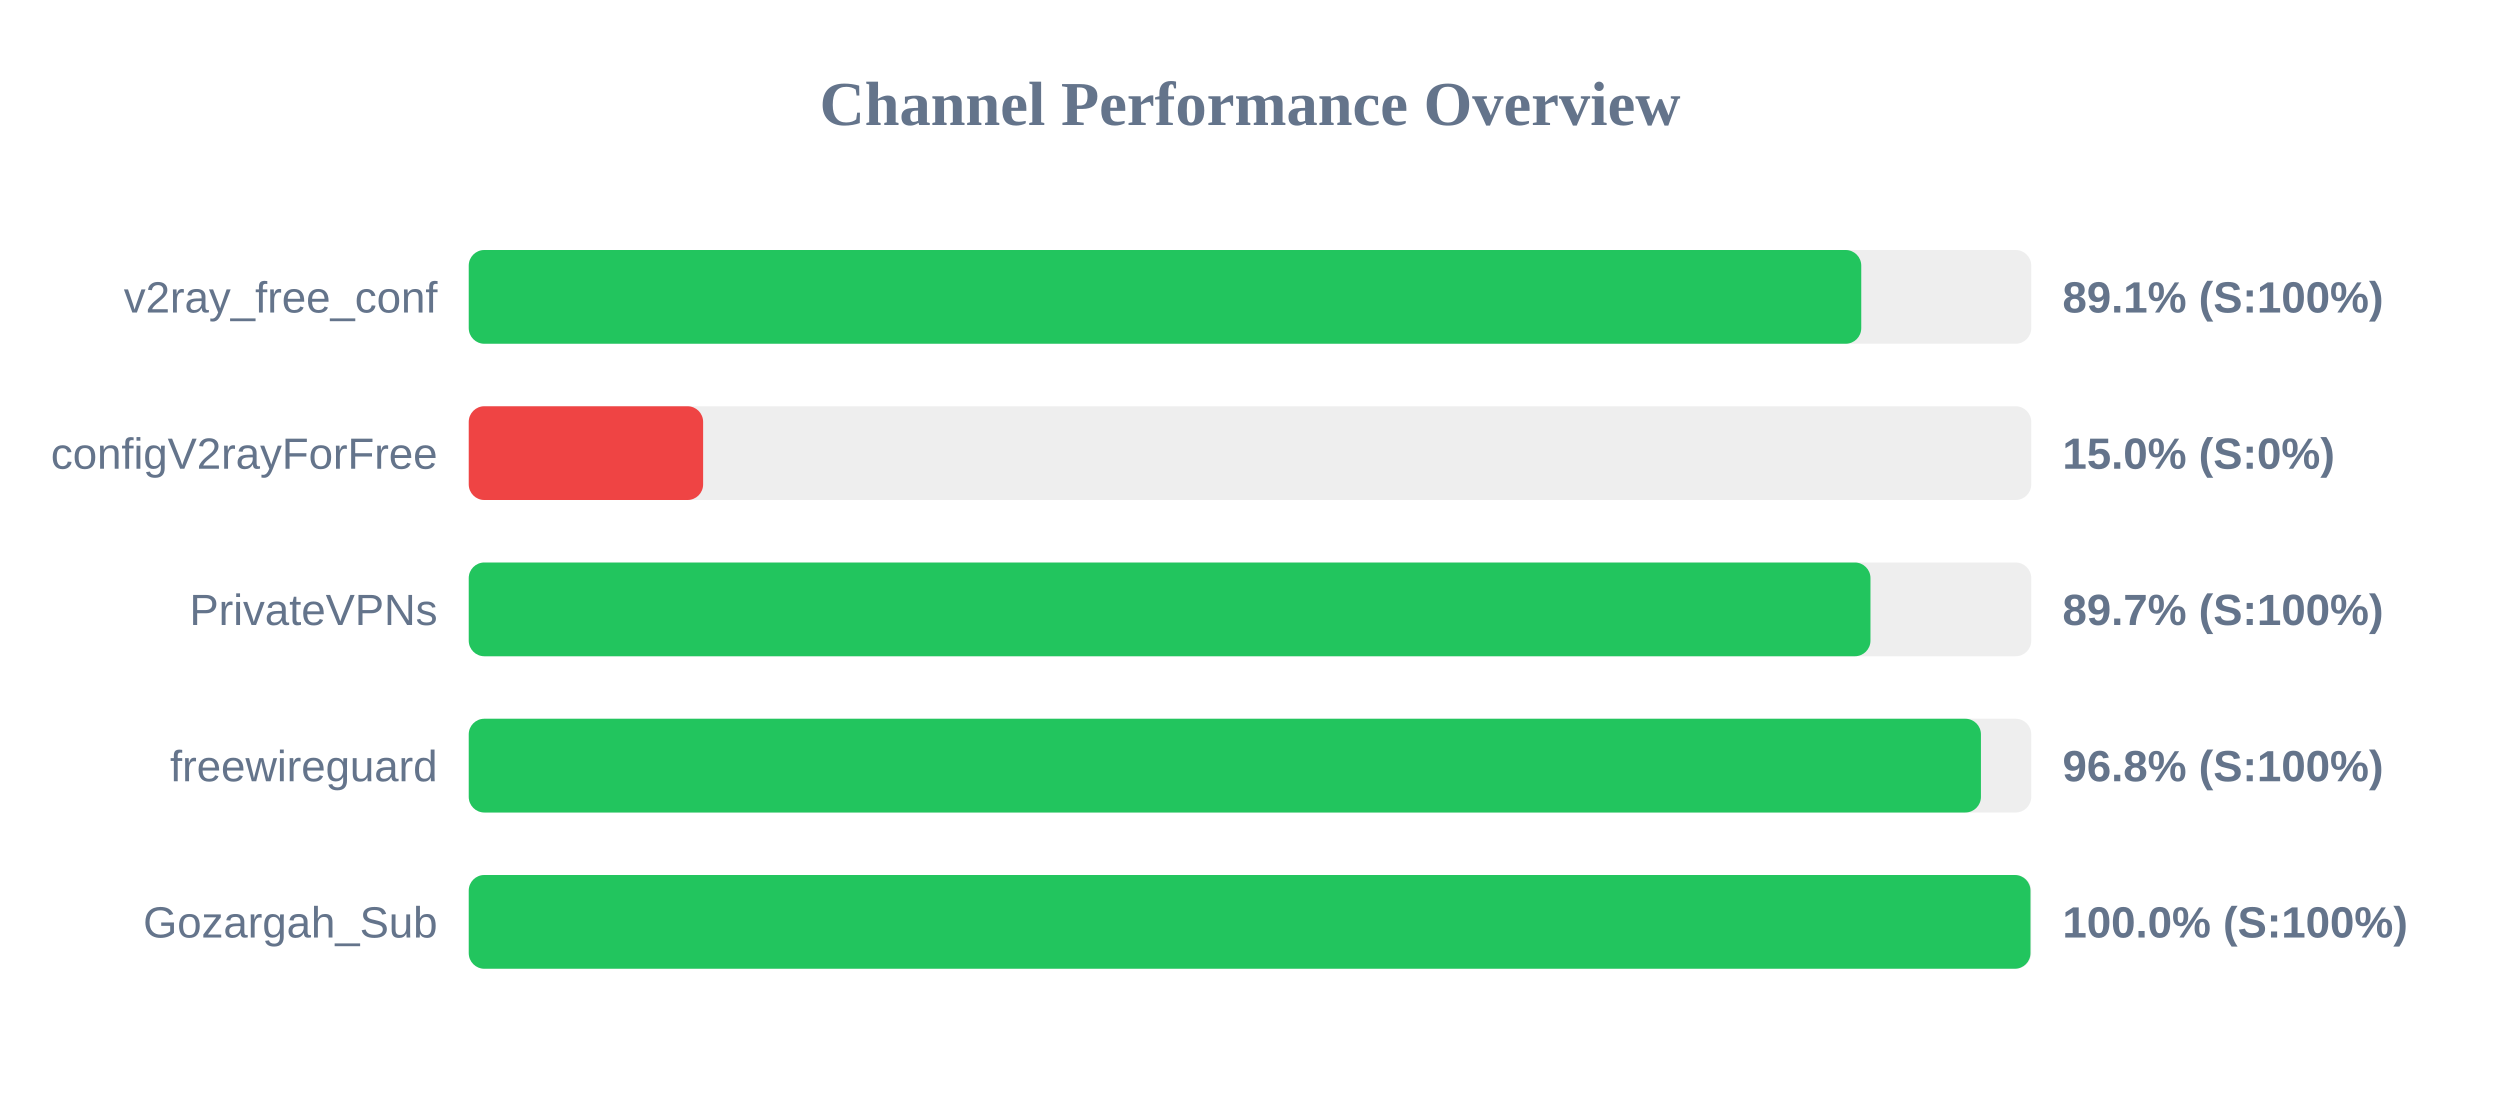
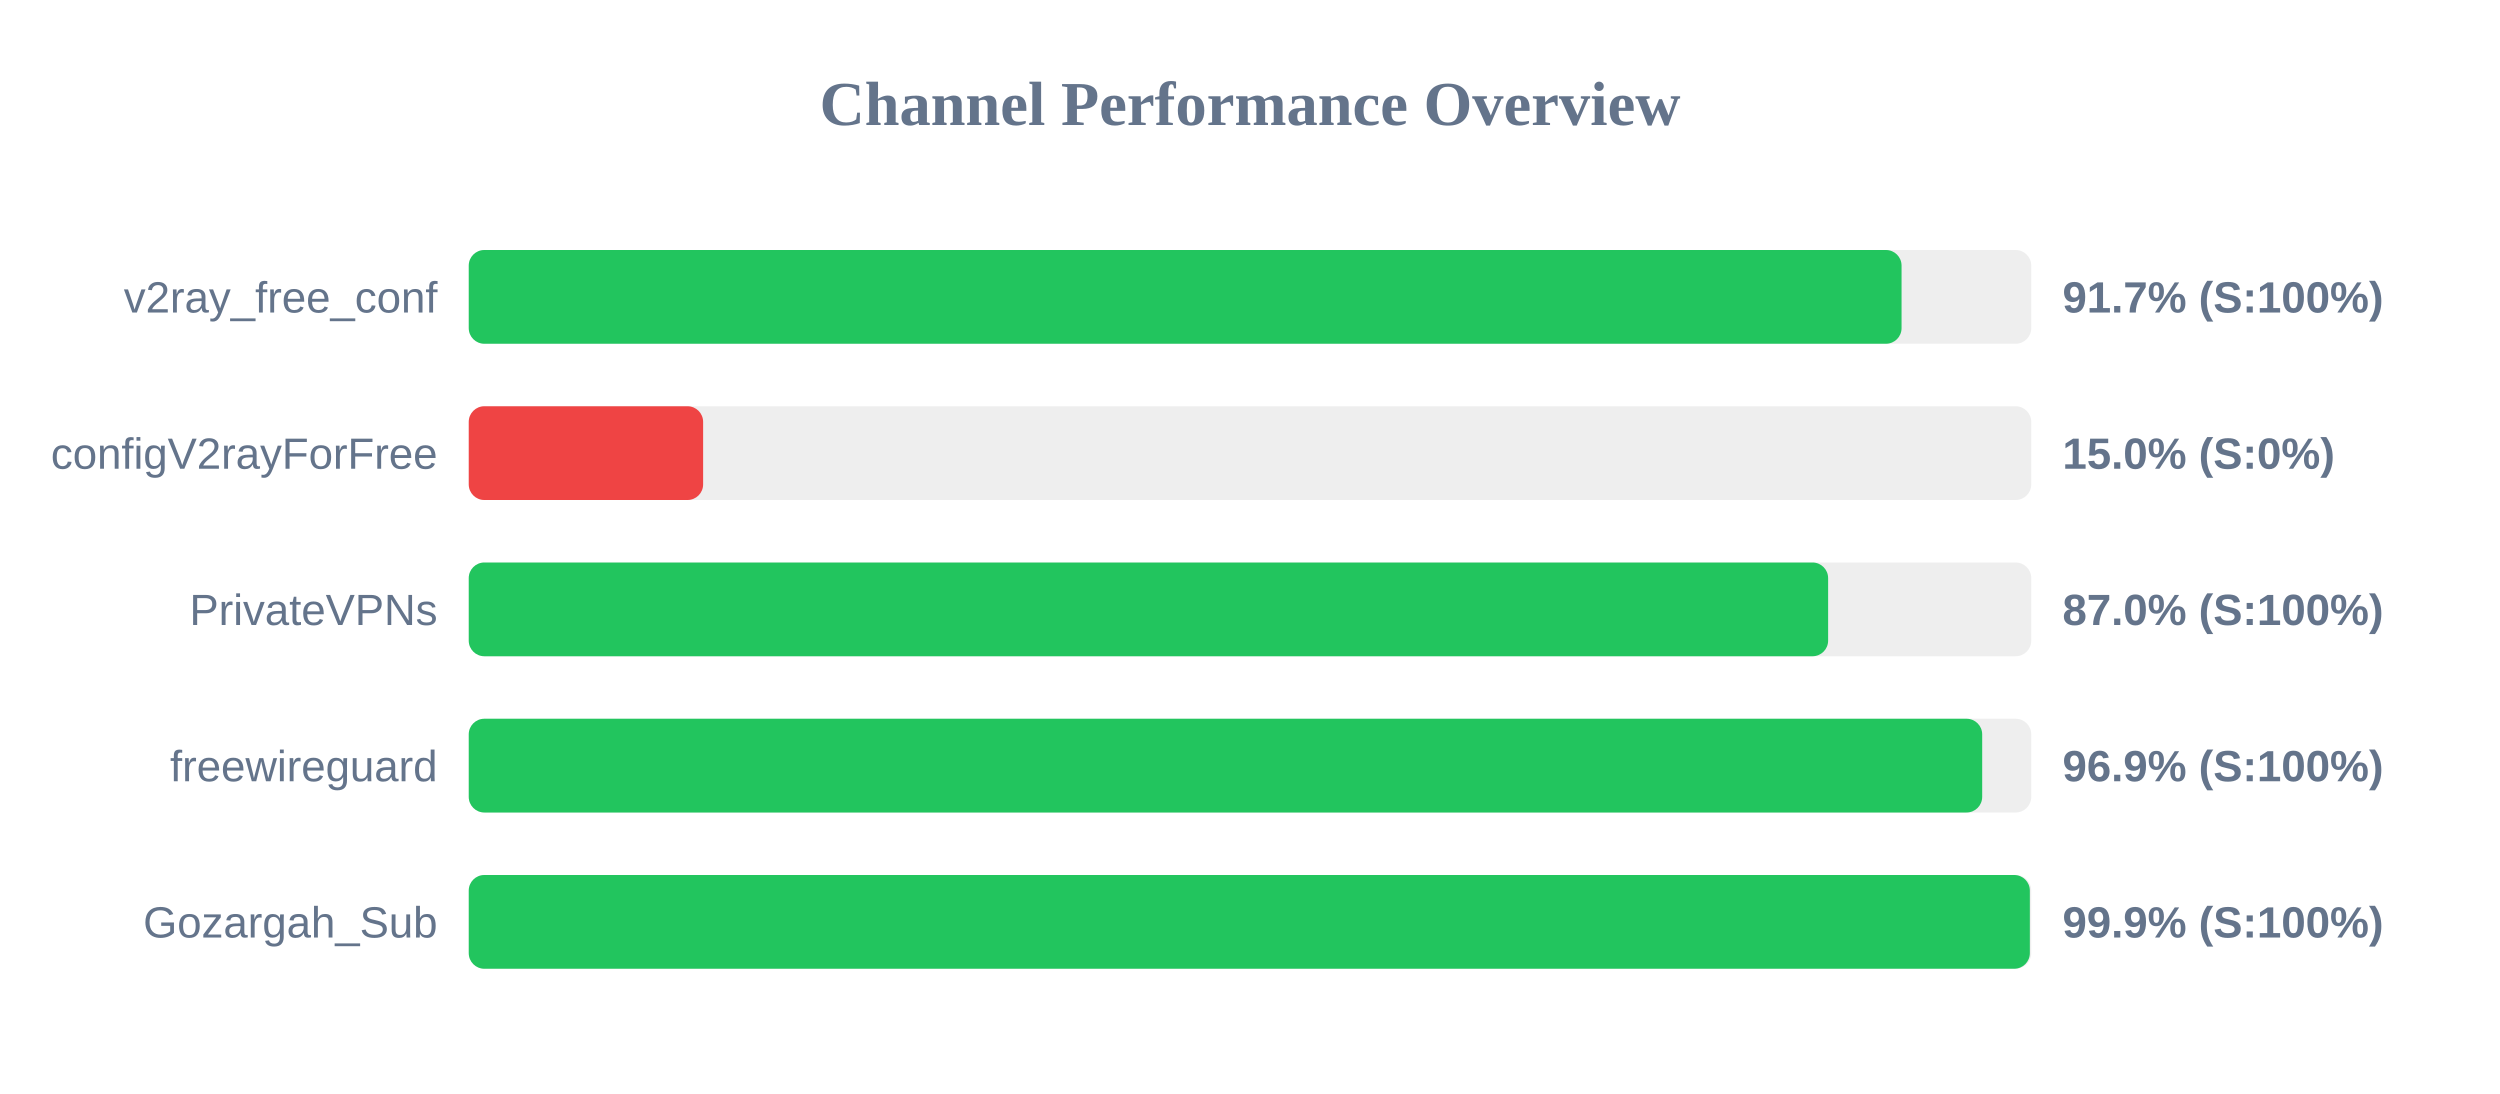
<svg xmlns="http://www.w3.org/2000/svg" width="800" height="350" version="1.1">
  <style>
        .row { font: 14px Arial; fill: #64748b; }
        .score { font: bold 14px Arial; fill: #64748b; }
    </style>
  <text x="400" y="40" text-anchor="middle" font-size="20px" font-weight="bold" fill="#64748b">Channel Performance Overview</text>
  <rect x="150" y="80" width="500" height="30" fill="#eee" rx="5" />
-   <rect x="150" y="80" width="445.6" height="30" fill="#22c55e" rx="5" />
+   <rect x="150" y="80" width="458.5" height="30" fill="#22c55e" rx="5" />
  <text x="140" y="100" text-anchor="end" class="row">v2ray_free_conf</text>
-   <text x="660" y="100" text-anchor="start" class="score">89.1% (S:100%)</text>
+   <text x="660" y="100" text-anchor="start" class="score">91.7% (S:100%)</text>
  <rect x="150" y="130" width="500" height="30" fill="#eee" rx="5" />
  <rect x="150" y="130" width="75.0" height="30" fill="#ef4444" rx="5" />
  <text x="140" y="150" text-anchor="end" class="row">configV2rayForFree</text>
  <text x="660" y="150" text-anchor="start" class="score">15.0% (S:0%)</text>
  <rect x="150" y="180" width="500" height="30" fill="#eee" rx="5" />
-   <rect x="150" y="180" width="448.55" height="30" fill="#22c55e" rx="5" />
+   <rect x="150" y="180" width="435.0" height="30" fill="#22c55e" rx="5" />
  <text x="140" y="200" text-anchor="end" class="row">PrivateVPNs</text>
-   <text x="660" y="200" text-anchor="start" class="score">89.7% (S:100%)</text>
+   <text x="660" y="200" text-anchor="start" class="score">87.0% (S:100%)</text>
  <rect x="150" y="230" width="500" height="30" fill="#eee" rx="5" />
-   <rect x="150" y="230" width="483.9" height="30" fill="#22c55e" rx="5" />
+   <rect x="150" y="230" width="484.3" height="30" fill="#22c55e" rx="5" />
  <text x="140" y="250" text-anchor="end" class="row">freewireguard</text>
-   <text x="660" y="250" text-anchor="start" class="score">96.8% (S:100%)</text>
+   <text x="660" y="250" text-anchor="start" class="score">96.9% (S:100%)</text>
  <rect x="150" y="280" width="500" height="30" fill="#eee" rx="5" />
-   <rect x="150" y="280" width="499.75" height="30" fill="#22c55e" rx="5" />
+   <rect x="150" y="280" width="499.55" height="30" fill="#22c55e" rx="5" />
  <text x="140" y="300" text-anchor="end" class="row">Gozargah_Sub</text>
-   <text x="660" y="300" text-anchor="start" class="score">100.0% (S:100%)</text>
+   <text x="660" y="300" text-anchor="start" class="score">99.9% (S:100%)</text>
</svg>
